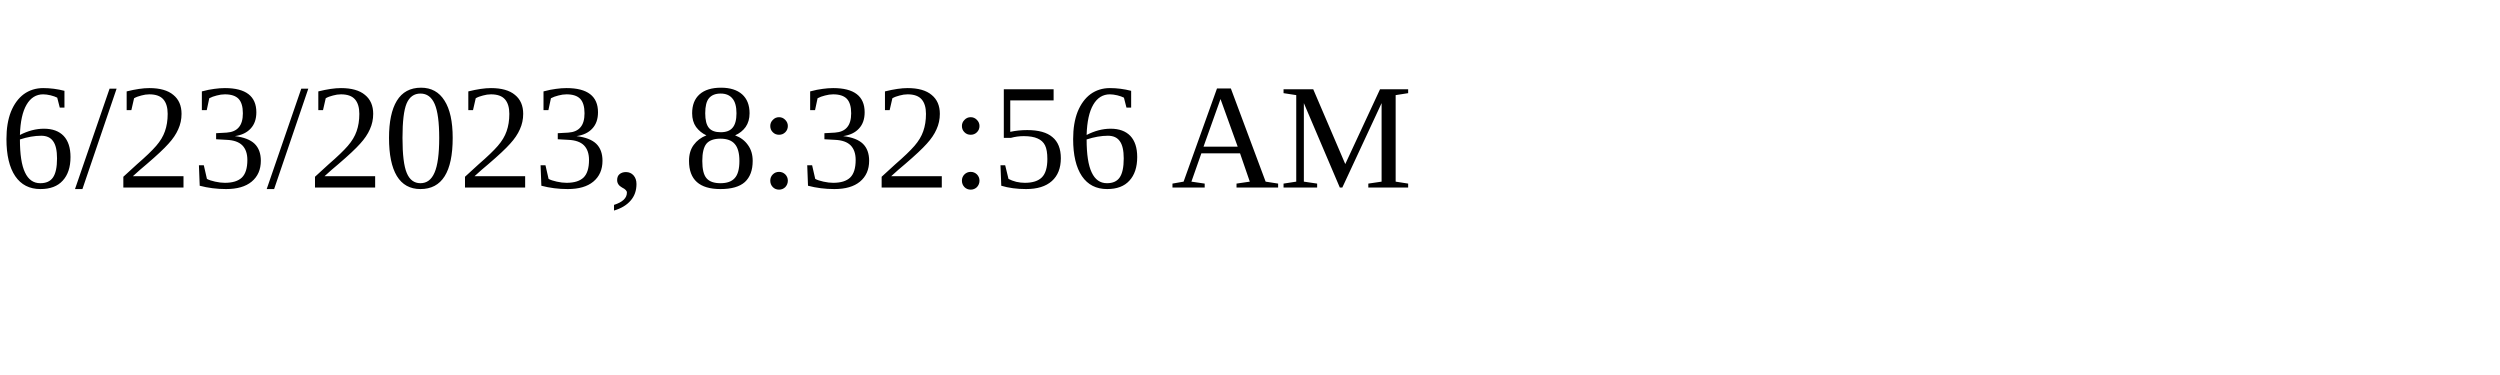
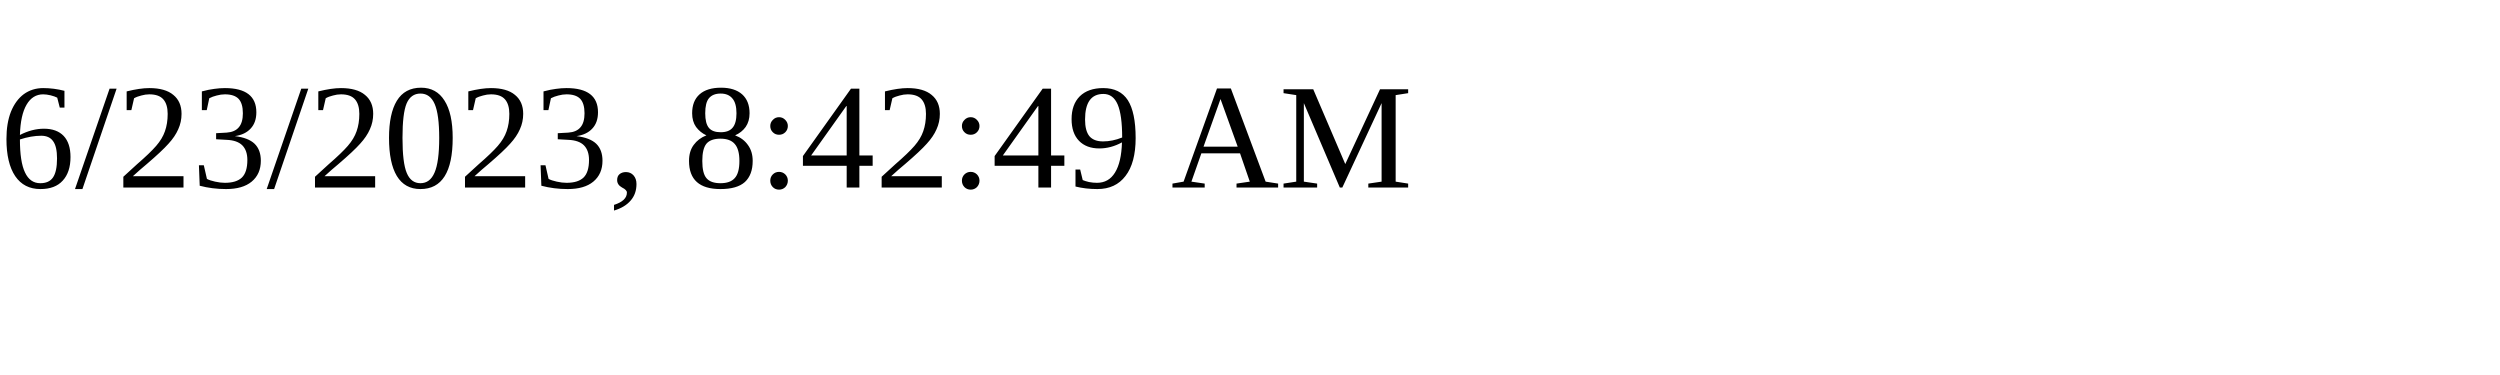
<svg xmlns="http://www.w3.org/2000/svg" height="30" width="200">
-   <text x="0" y="15">6/23/2023, 8:32:56 AM</text>
+   <text x="0" y="15">6/23/2023, 8:42:49 AM</text>
</svg>
